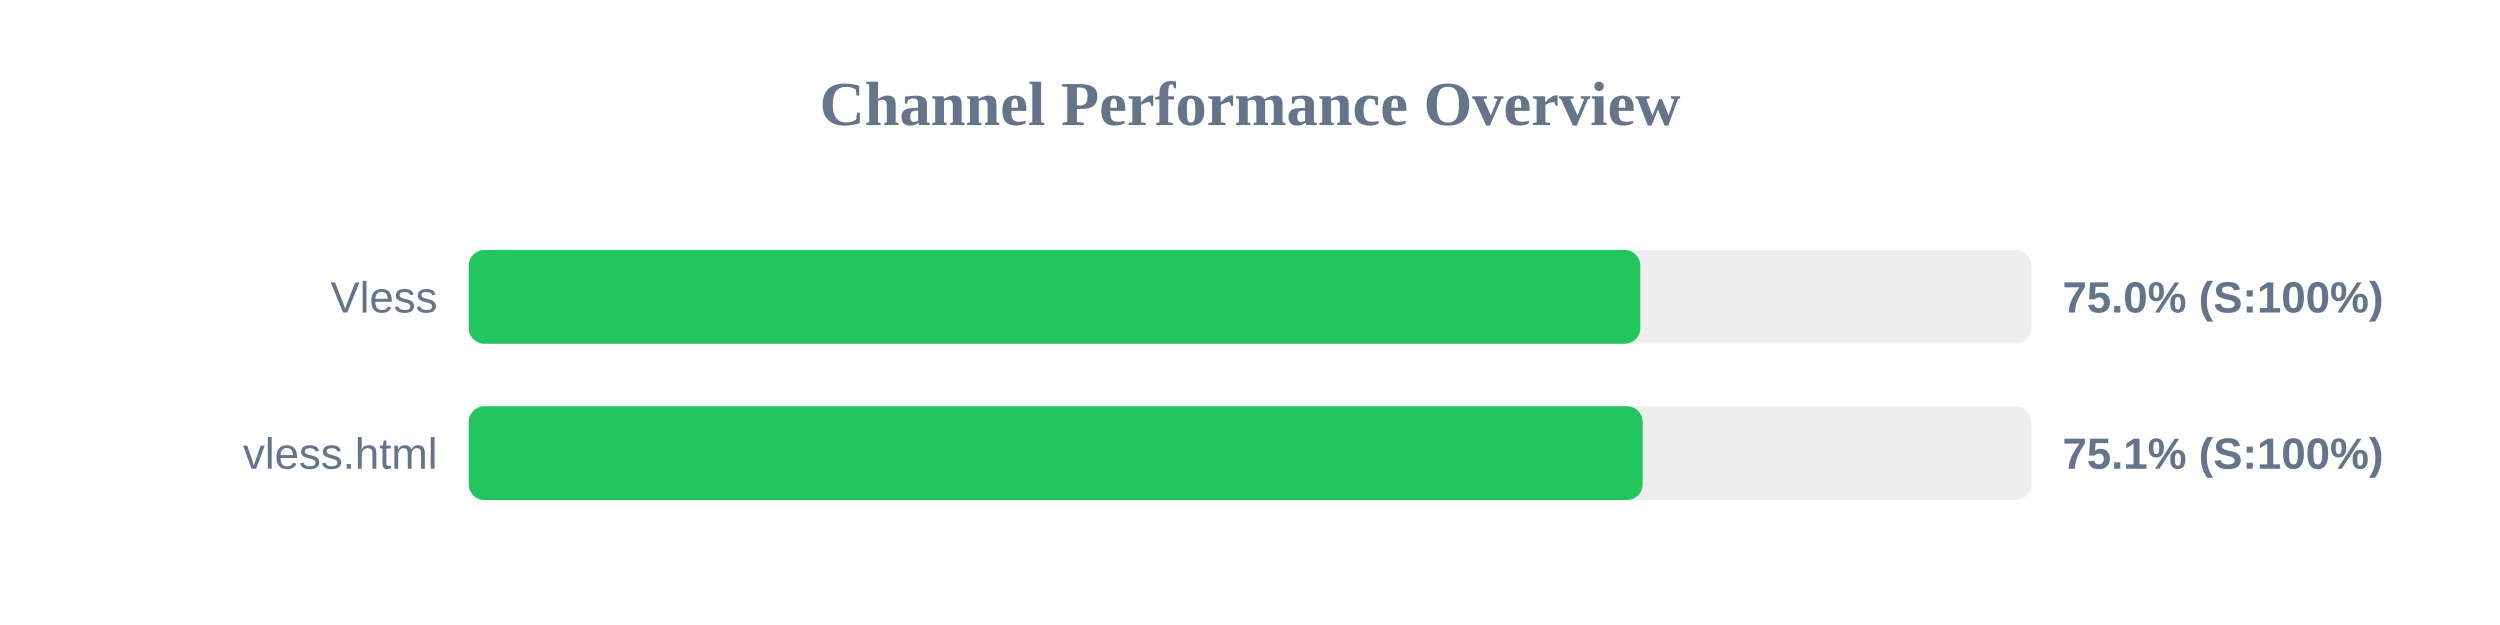
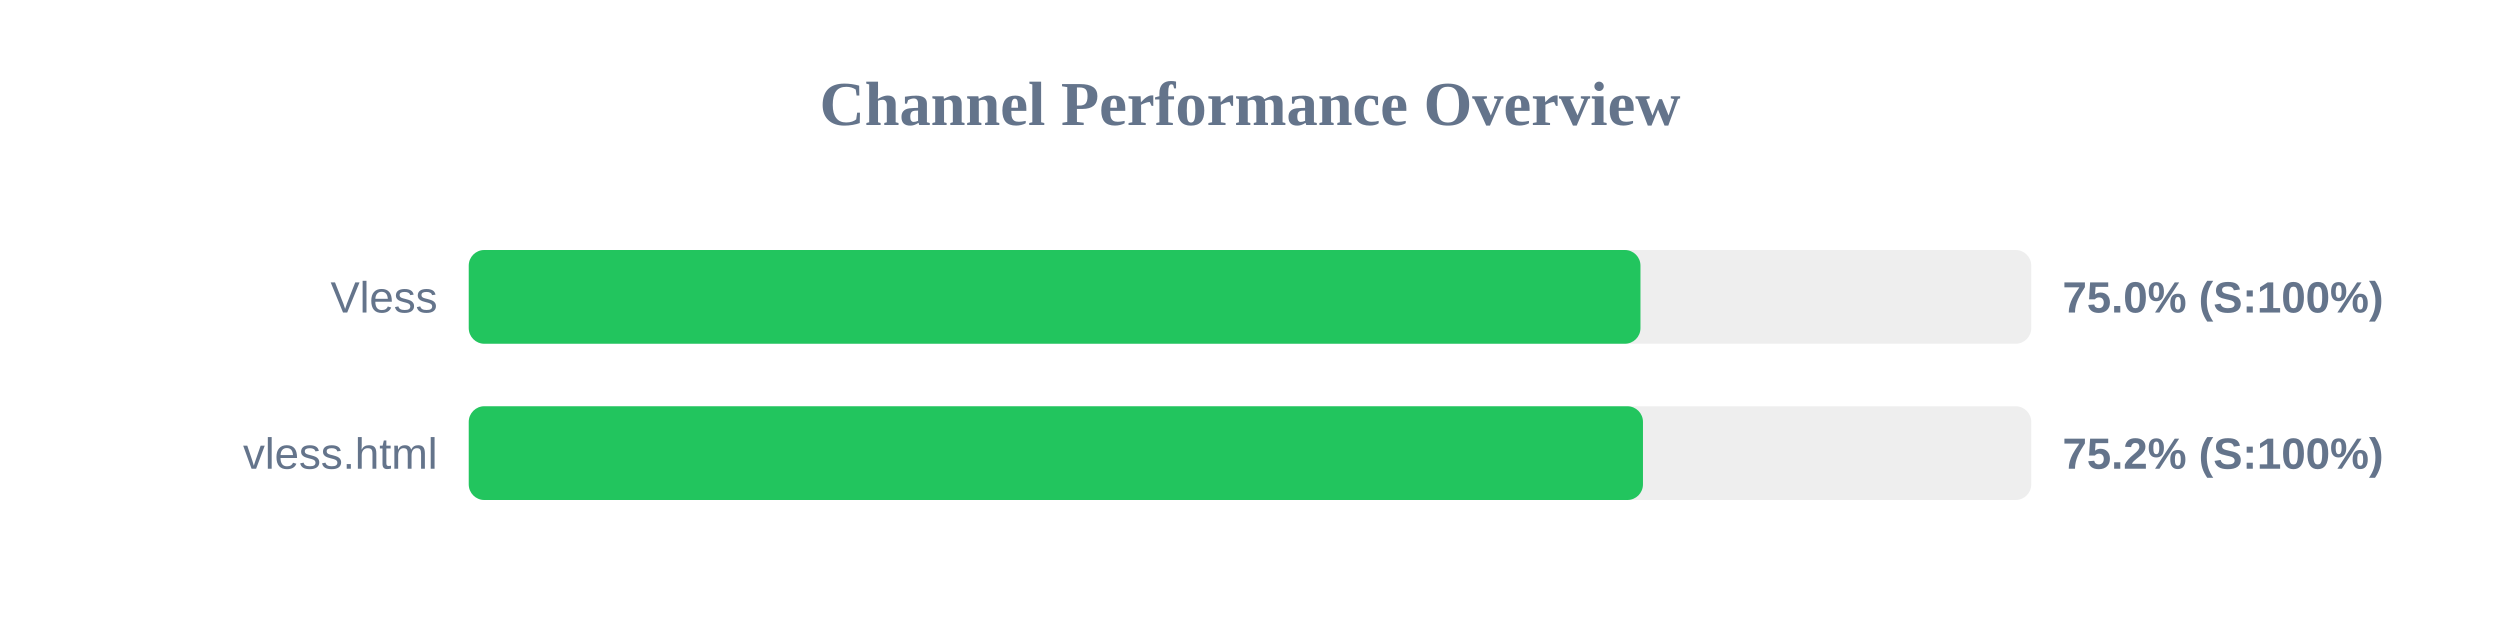
<svg xmlns="http://www.w3.org/2000/svg" width="800" height="200" version="1.1">
  <style>
        .row { font: 14px Arial; fill: #64748b; }
        .score { font: bold 14px Arial; fill: #64748b; }
    </style>
  <text x="400" y="40" text-anchor="middle" font-size="20px" font-weight="bold" fill="#64748b">Channel Performance Overview</text>
  <rect x="150" y="80" width="500" height="30" fill="#eee" rx="5" />
-   <rect x="150" y="80" width="374.9" height="30" fill="#22c55e" rx="5" />
+   <rect x="150" y="80" width="374.95" height="30" fill="#22c55e" rx="5" />
  <text x="140" y="100" text-anchor="end" class="row">Vless</text>
  <text x="660" y="100" text-anchor="start" class="score">75.0% (S:100%)</text>
  <rect x="150" y="130" width="500" height="30" fill="#eee" rx="5" />
-   <rect x="150" y="130" width="375.65" height="30" fill="#22c55e" rx="5" />
+   <rect x="150" y="130" width="375.75" height="30" fill="#22c55e" rx="5" />
  <text x="140" y="150" text-anchor="end" class="row">vless.html</text>
-   <text x="660" y="150" text-anchor="start" class="score">75.1% (S:100%)</text>
+   <text x="660" y="150" text-anchor="start" class="score">75.2% (S:100%)</text>
</svg>
